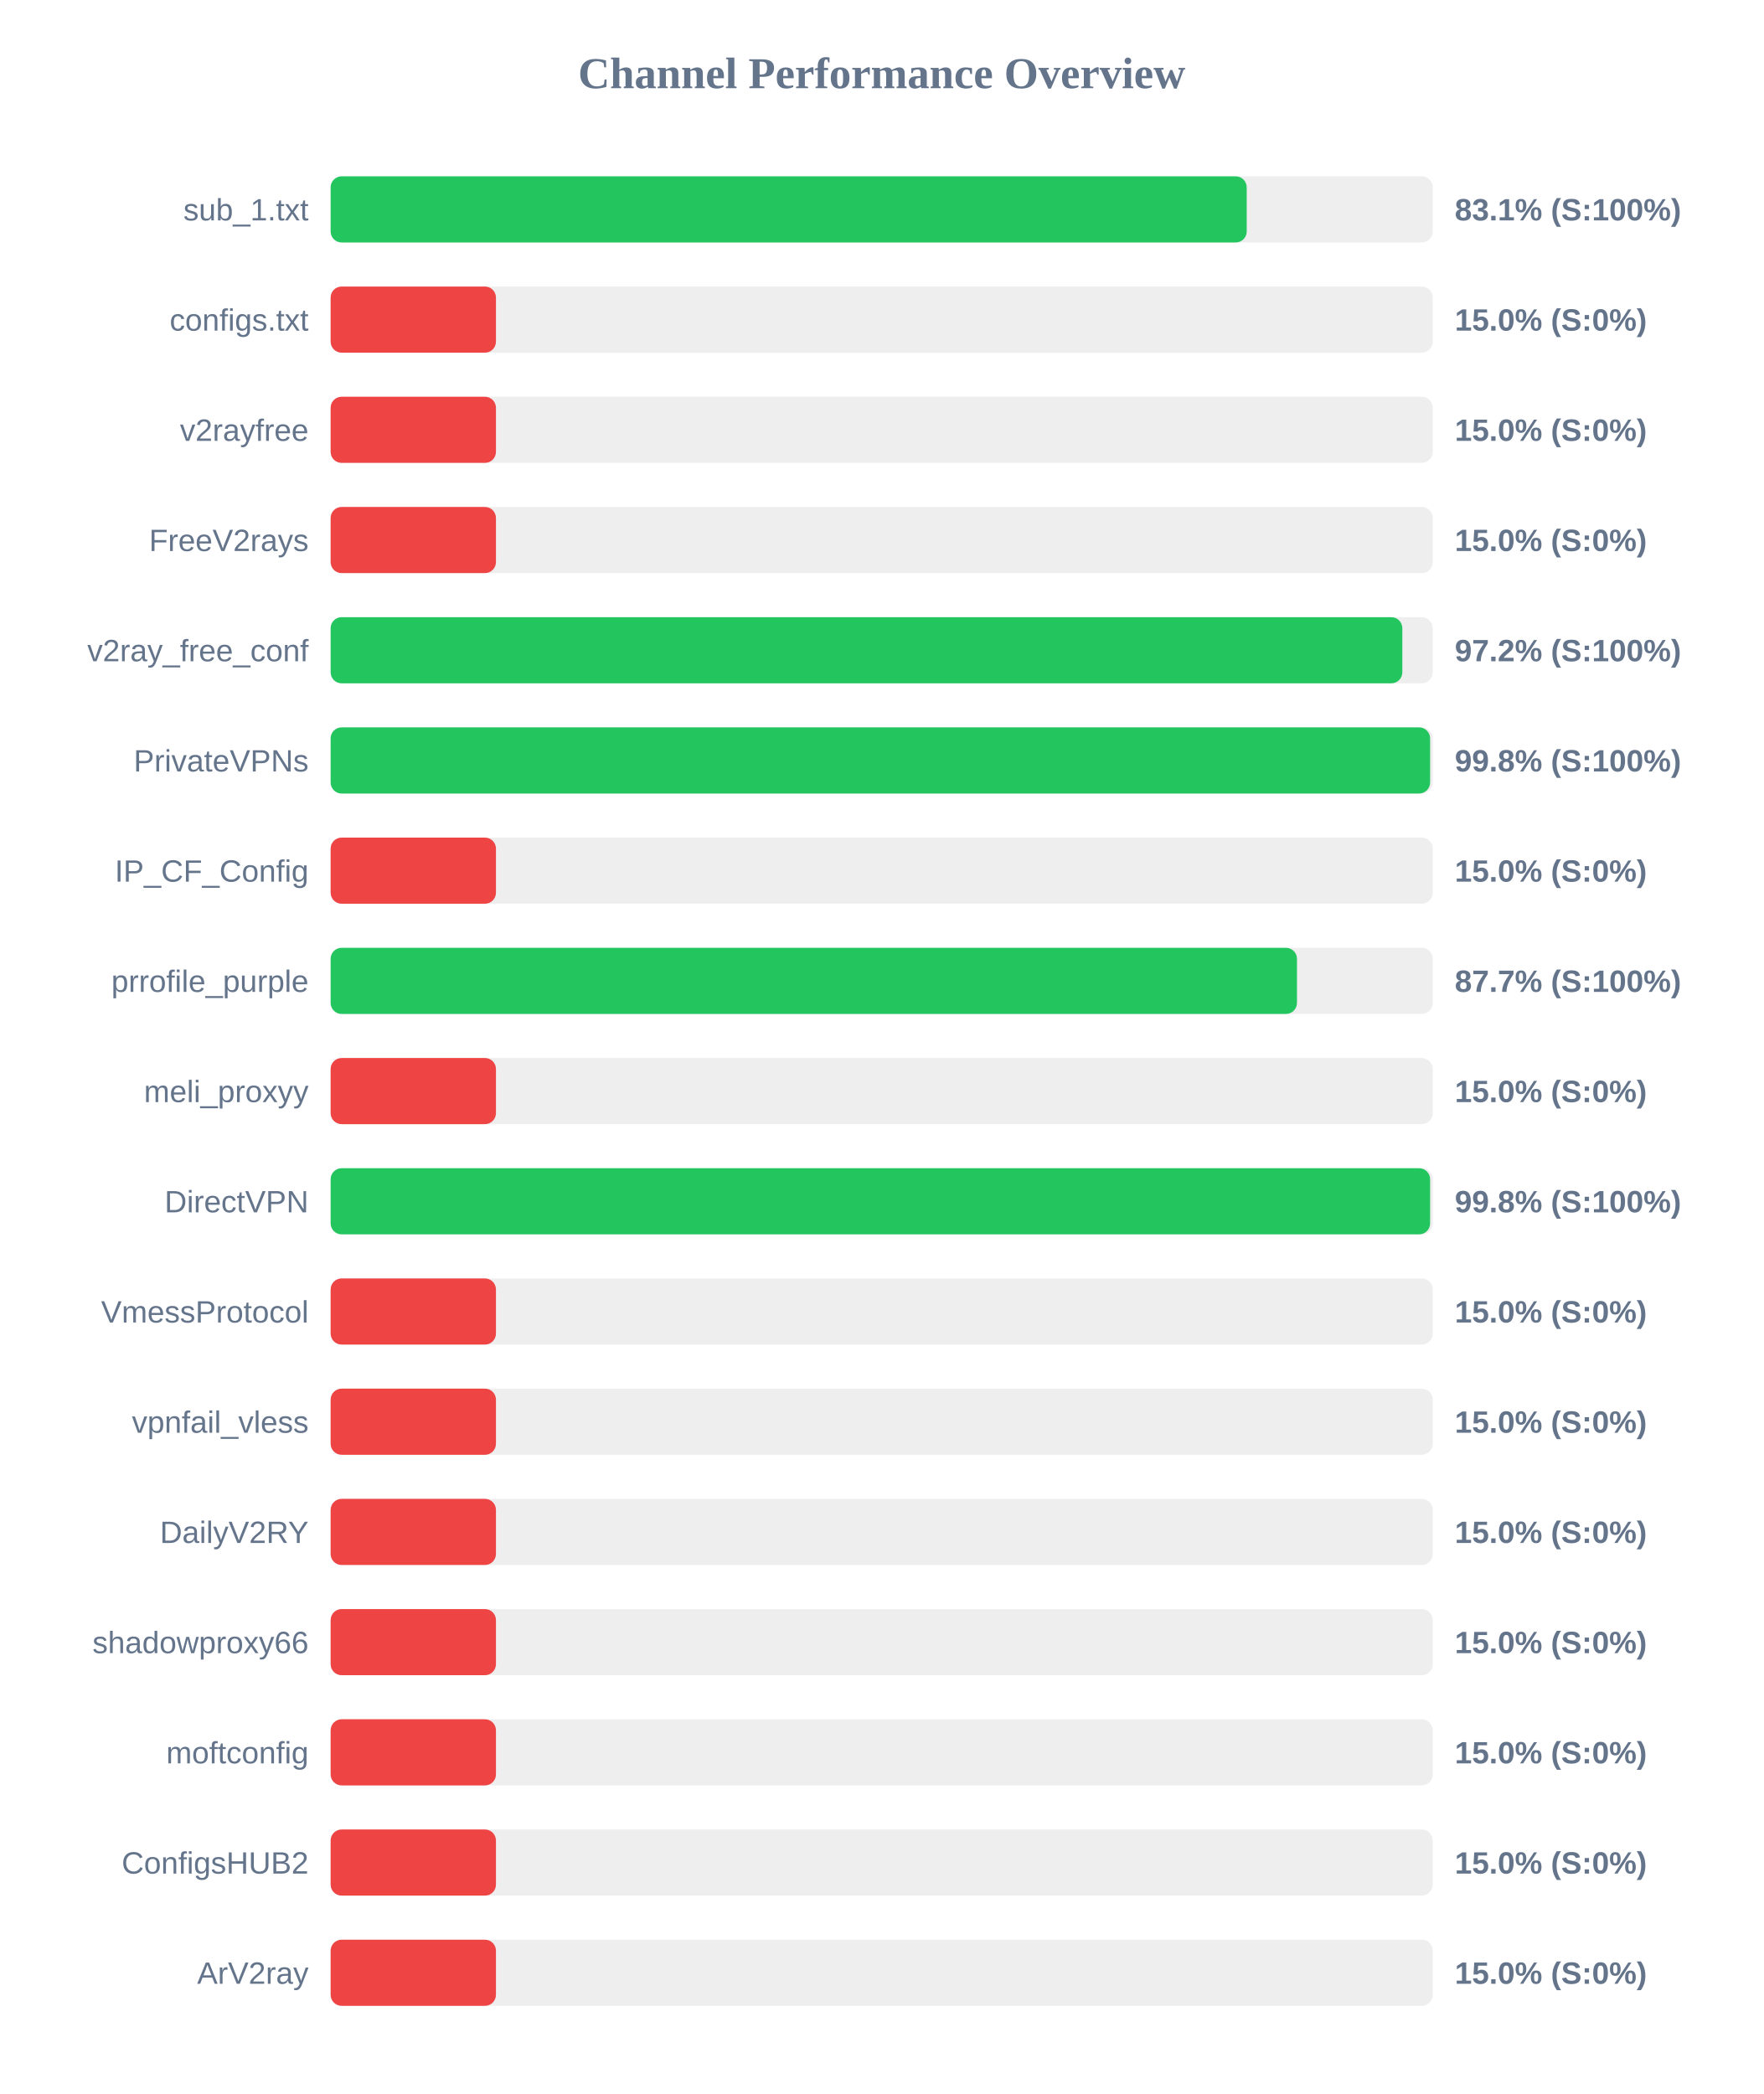
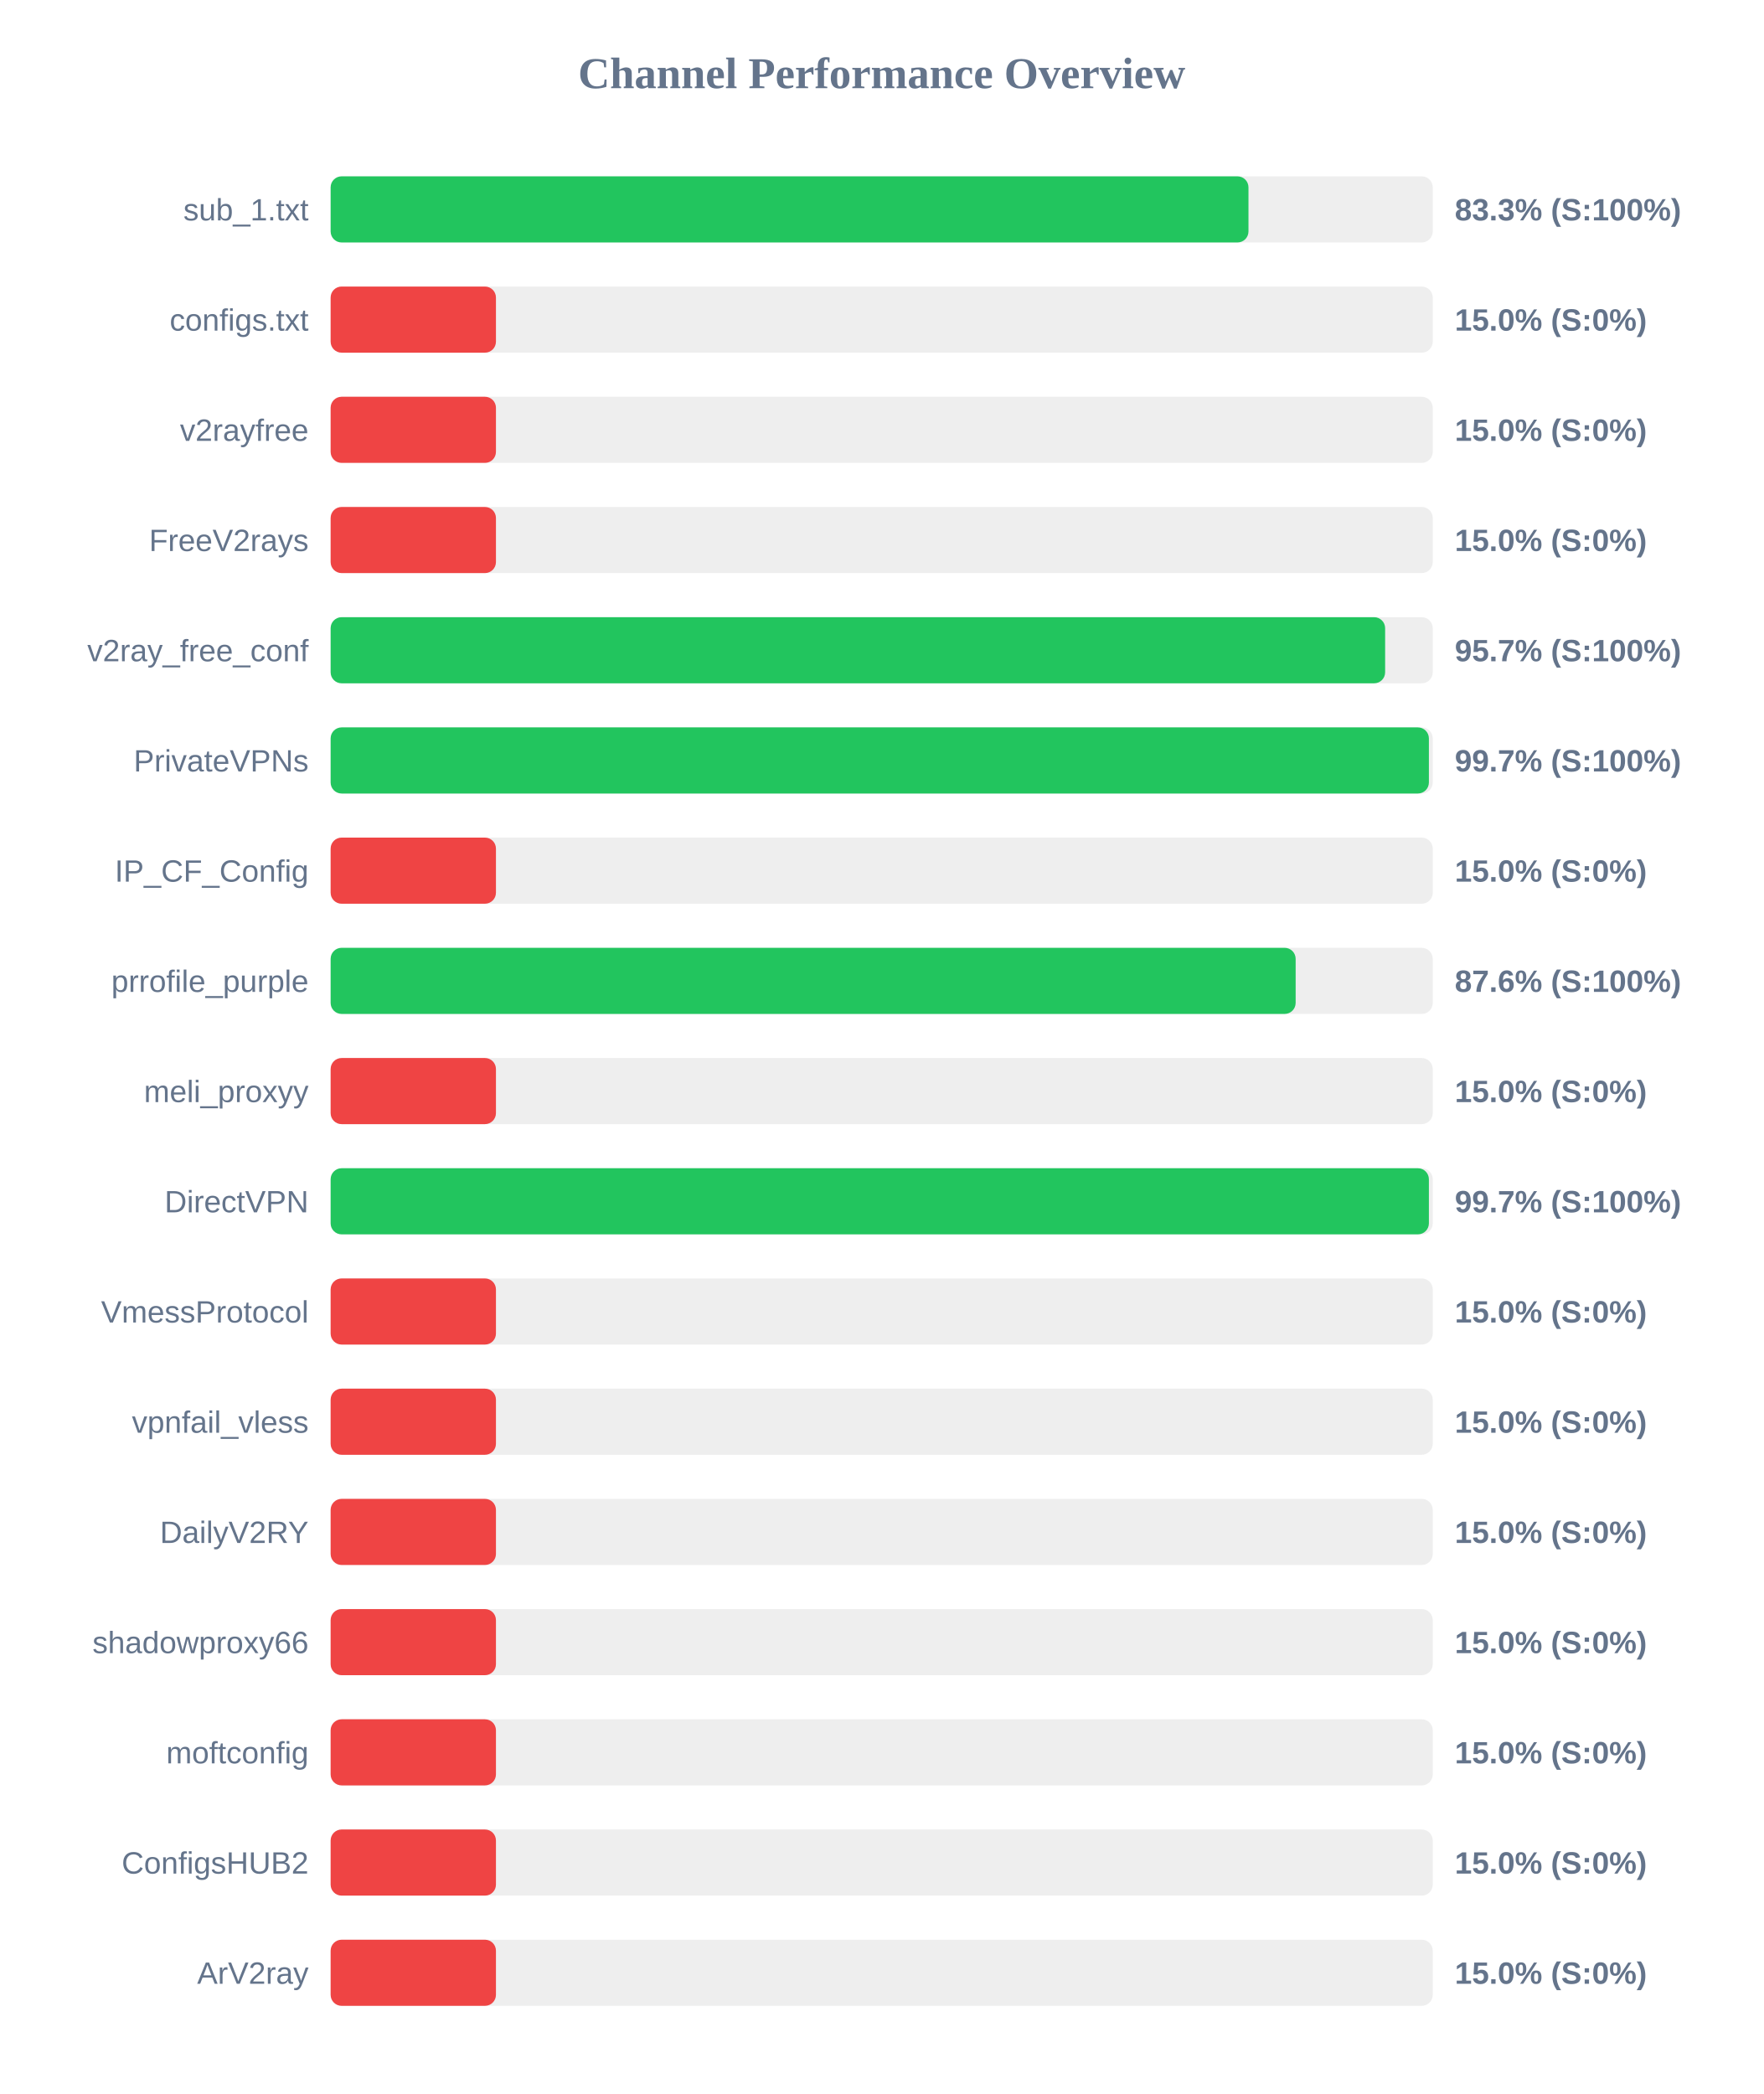
<svg xmlns="http://www.w3.org/2000/svg" width="800" height="950" version="1.1">
  <style>
        .row { font: 14px Arial; fill: #64748b; }
        .score { font: bold 14px Arial; fill: #64748b; }
    </style>
  <text x="400" y="40" text-anchor="middle" font-size="20px" font-weight="bold" fill="#64748b">Channel Performance Overview</text>
  <rect x="150" y="80" width="500" height="30" fill="#eee" rx="5" />
-   <rect x="150" y="80" width="415.6" height="30" fill="#22c55e" rx="5" />
+   <rect x="150" y="80" width="416.4" height="30" fill="#22c55e" rx="5" />
  <text x="140" y="100" text-anchor="end" class="row">sub_1.txt</text>
-   <text x="660" y="100" text-anchor="start" class="score">83.1% (S:100%)</text>
+   <text x="660" y="100" text-anchor="start" class="score">83.3% (S:100%)</text>
  <rect x="150" y="130" width="500" height="30" fill="#eee" rx="5" />
  <rect x="150" y="130" width="75.0" height="30" fill="#ef4444" rx="5" />
  <text x="140" y="150" text-anchor="end" class="row">configs.txt</text>
  <text x="660" y="150" text-anchor="start" class="score">15.0% (S:0%)</text>
  <rect x="150" y="180" width="500" height="30" fill="#eee" rx="5" />
  <rect x="150" y="180" width="75.0" height="30" fill="#ef4444" rx="5" />
  <text x="140" y="200" text-anchor="end" class="row">v2rayfree</text>
  <text x="660" y="200" text-anchor="start" class="score">15.0% (S:0%)</text>
  <rect x="150" y="230" width="500" height="30" fill="#eee" rx="5" />
  <rect x="150" y="230" width="75.0" height="30" fill="#ef4444" rx="5" />
  <text x="140" y="250" text-anchor="end" class="row">FreeV2rays</text>
  <text x="660" y="250" text-anchor="start" class="score">15.0% (S:0%)</text>
  <rect x="150" y="280" width="500" height="30" fill="#eee" rx="5" />
-   <rect x="150" y="280" width="486.2" height="30" fill="#22c55e" rx="5" />
+   <rect x="150" y="280" width="478.4" height="30" fill="#22c55e" rx="5" />
  <text x="140" y="300" text-anchor="end" class="row">v2ray_free_conf</text>
-   <text x="660" y="300" text-anchor="start" class="score">97.2% (S:100%)</text>
+   <text x="660" y="300" text-anchor="start" class="score">95.7% (S:100%)</text>
  <rect x="150" y="330" width="500" height="30" fill="#eee" rx="5" />
-   <rect x="150" y="330" width="498.8" height="30" fill="#22c55e" rx="5" />
+   <rect x="150" y="330" width="498.25" height="30" fill="#22c55e" rx="5" />
  <text x="140" y="350" text-anchor="end" class="row">PrivateVPNs</text>
-   <text x="660" y="350" text-anchor="start" class="score">99.8% (S:100%)</text>
+   <text x="660" y="350" text-anchor="start" class="score">99.7% (S:100%)</text>
  <rect x="150" y="380" width="500" height="30" fill="#eee" rx="5" />
  <rect x="150" y="380" width="75.0" height="30" fill="#ef4444" rx="5" />
  <text x="140" y="400" text-anchor="end" class="row">IP_CF_Config</text>
  <text x="660" y="400" text-anchor="start" class="score">15.0% (S:0%)</text>
  <rect x="150" y="430" width="500" height="30" fill="#eee" rx="5" />
-   <rect x="150" y="430" width="438.4" height="30" fill="#22c55e" rx="5" />
+   <rect x="150" y="430" width="437.8" height="30" fill="#22c55e" rx="5" />
  <text x="140" y="450" text-anchor="end" class="row">prrofile_purple</text>
-   <text x="660" y="450" text-anchor="start" class="score">87.7% (S:100%)</text>
+   <text x="660" y="450" text-anchor="start" class="score">87.6% (S:100%)</text>
  <rect x="150" y="480" width="500" height="30" fill="#eee" rx="5" />
  <rect x="150" y="480" width="75.0" height="30" fill="#ef4444" rx="5" />
  <text x="140" y="500" text-anchor="end" class="row">meli_proxyy</text>
  <text x="660" y="500" text-anchor="start" class="score">15.0% (S:0%)</text>
  <rect x="150" y="530" width="500" height="30" fill="#eee" rx="5" />
-   <rect x="150" y="530" width="498.8" height="30" fill="#22c55e" rx="5" />
+   <rect x="150" y="530" width="498.25" height="30" fill="#22c55e" rx="5" />
  <text x="140" y="550" text-anchor="end" class="row">DirectVPN</text>
-   <text x="660" y="550" text-anchor="start" class="score">99.8% (S:100%)</text>
+   <text x="660" y="550" text-anchor="start" class="score">99.7% (S:100%)</text>
  <rect x="150" y="580" width="500" height="30" fill="#eee" rx="5" />
  <rect x="150" y="580" width="75.0" height="30" fill="#ef4444" rx="5" />
  <text x="140" y="600" text-anchor="end" class="row">VmessProtocol</text>
  <text x="660" y="600" text-anchor="start" class="score">15.0% (S:0%)</text>
  <rect x="150" y="630" width="500" height="30" fill="#eee" rx="5" />
  <rect x="150" y="630" width="75.0" height="30" fill="#ef4444" rx="5" />
  <text x="140" y="650" text-anchor="end" class="row">vpnfail_vless</text>
  <text x="660" y="650" text-anchor="start" class="score">15.0% (S:0%)</text>
  <rect x="150" y="680" width="500" height="30" fill="#eee" rx="5" />
  <rect x="150" y="680" width="75.0" height="30" fill="#ef4444" rx="5" />
  <text x="140" y="700" text-anchor="end" class="row">DailyV2RY</text>
  <text x="660" y="700" text-anchor="start" class="score">15.0% (S:0%)</text>
  <rect x="150" y="730" width="500" height="30" fill="#eee" rx="5" />
  <rect x="150" y="730" width="75.0" height="30" fill="#ef4444" rx="5" />
  <text x="140" y="750" text-anchor="end" class="row">shadowproxy66</text>
  <text x="660" y="750" text-anchor="start" class="score">15.0% (S:0%)</text>
  <rect x="150" y="780" width="500" height="30" fill="#eee" rx="5" />
  <rect x="150" y="780" width="75.0" height="30" fill="#ef4444" rx="5" />
  <text x="140" y="800" text-anchor="end" class="row">moftconfig</text>
  <text x="660" y="800" text-anchor="start" class="score">15.0% (S:0%)</text>
  <rect x="150" y="830" width="500" height="30" fill="#eee" rx="5" />
  <rect x="150" y="830" width="75.0" height="30" fill="#ef4444" rx="5" />
  <text x="140" y="850" text-anchor="end" class="row">ConfigsHUB2</text>
  <text x="660" y="850" text-anchor="start" class="score">15.0% (S:0%)</text>
  <rect x="150" y="880" width="500" height="30" fill="#eee" rx="5" />
  <rect x="150" y="880" width="75.0" height="30" fill="#ef4444" rx="5" />
  <text x="140" y="900" text-anchor="end" class="row">ArV2ray</text>
  <text x="660" y="900" text-anchor="start" class="score">15.0% (S:0%)</text>
</svg>
